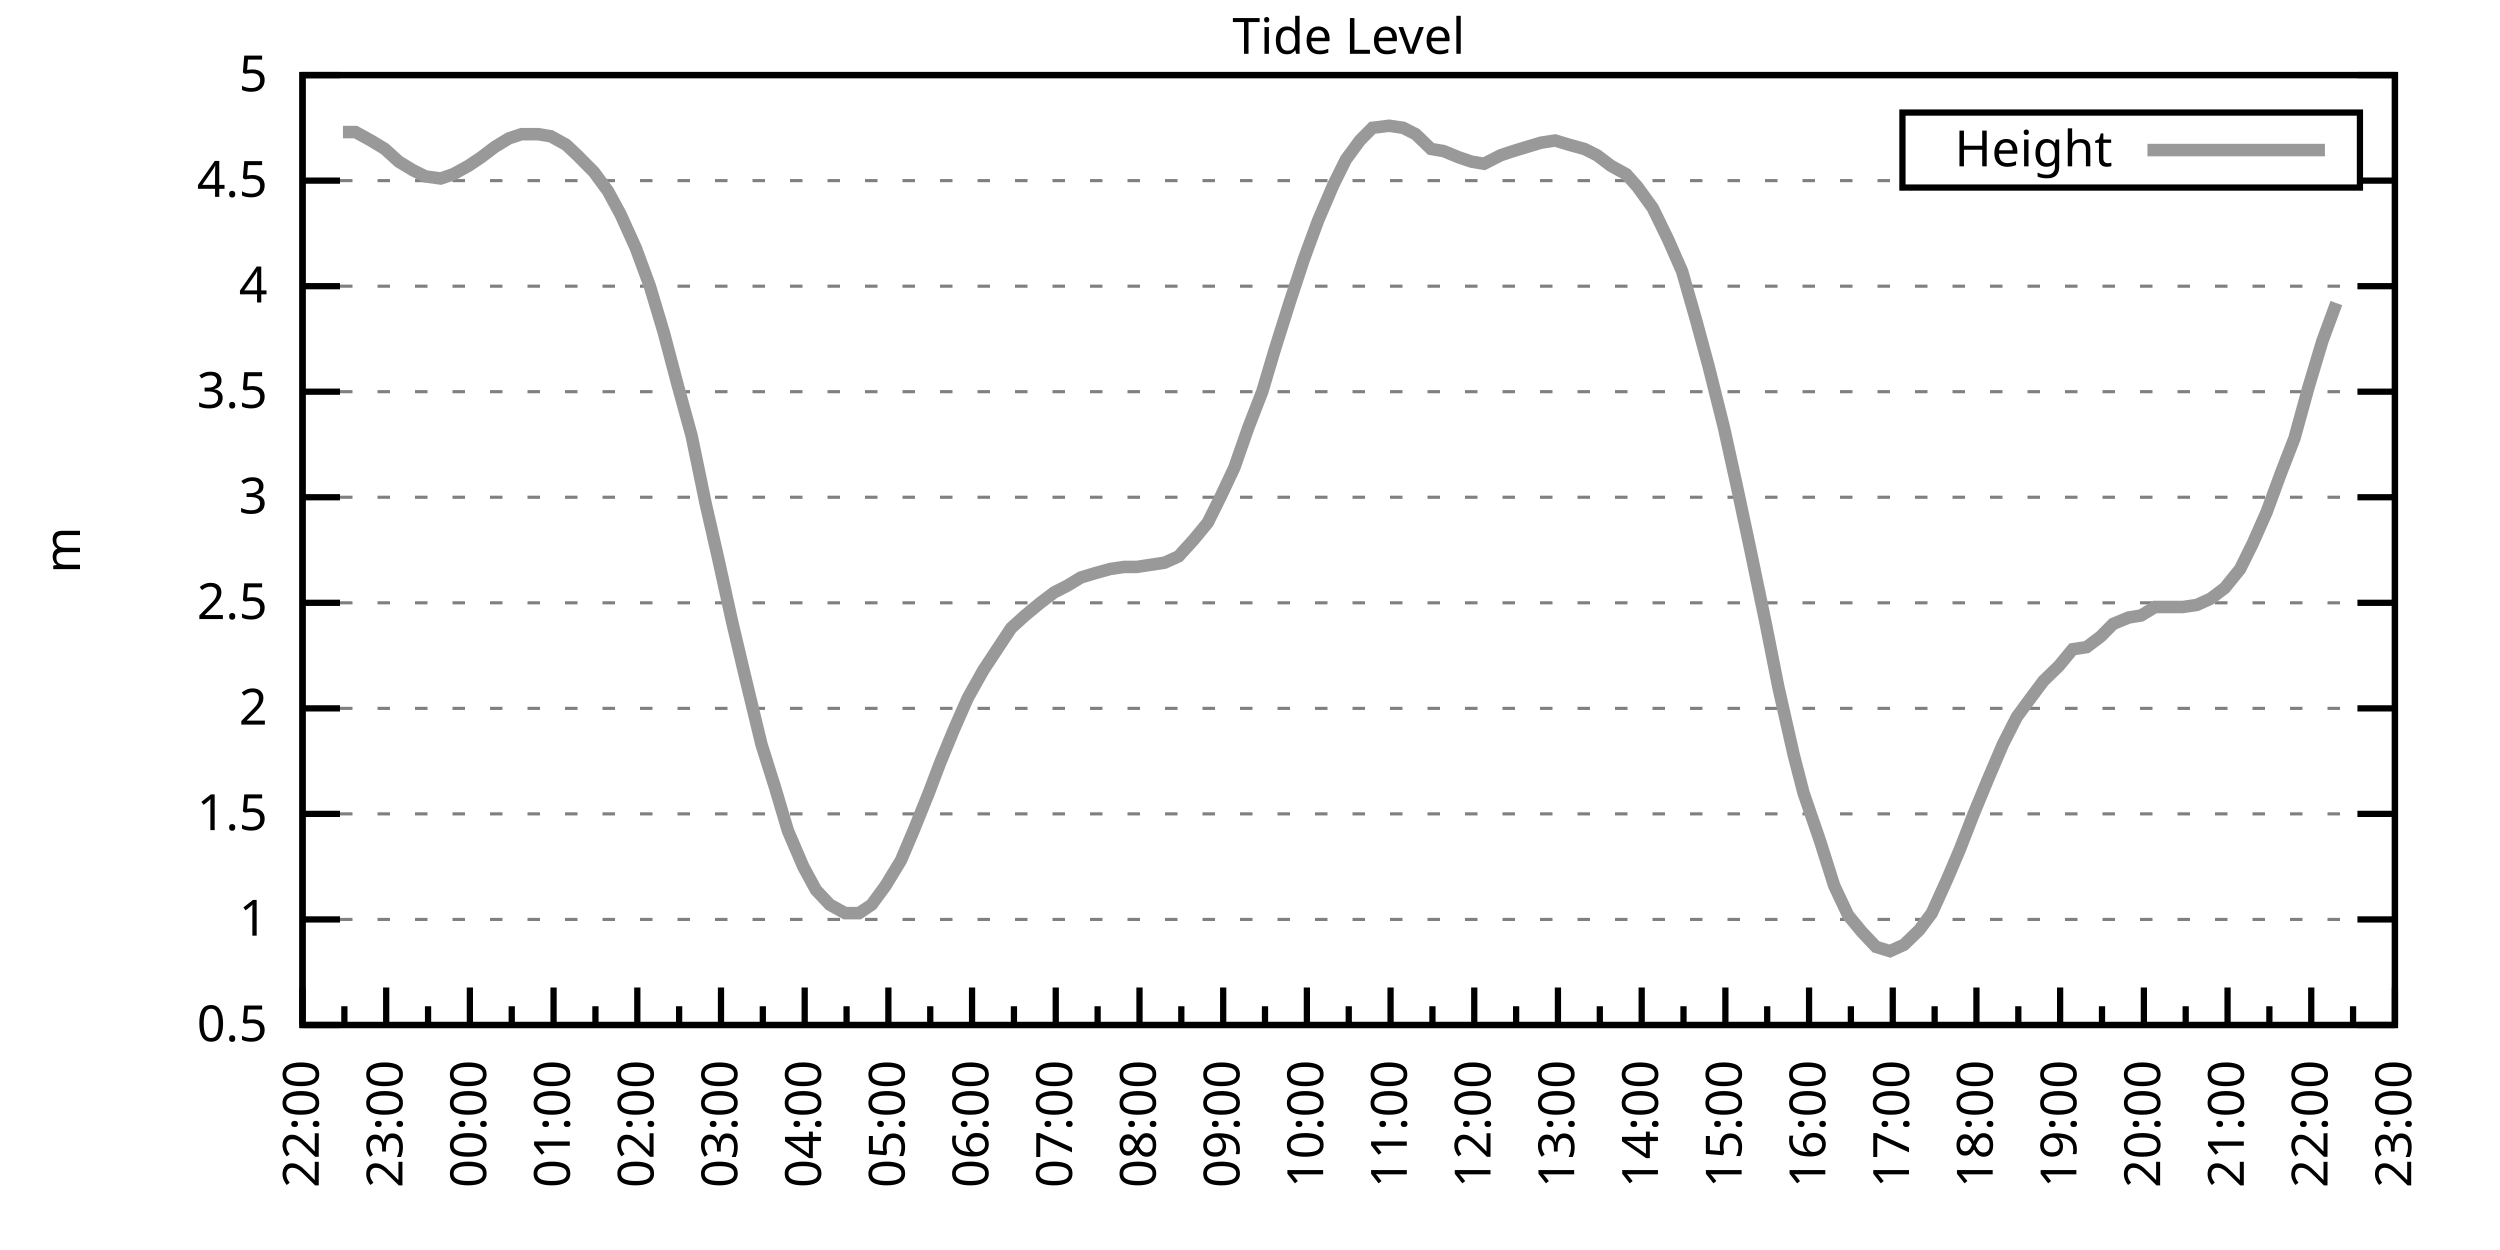
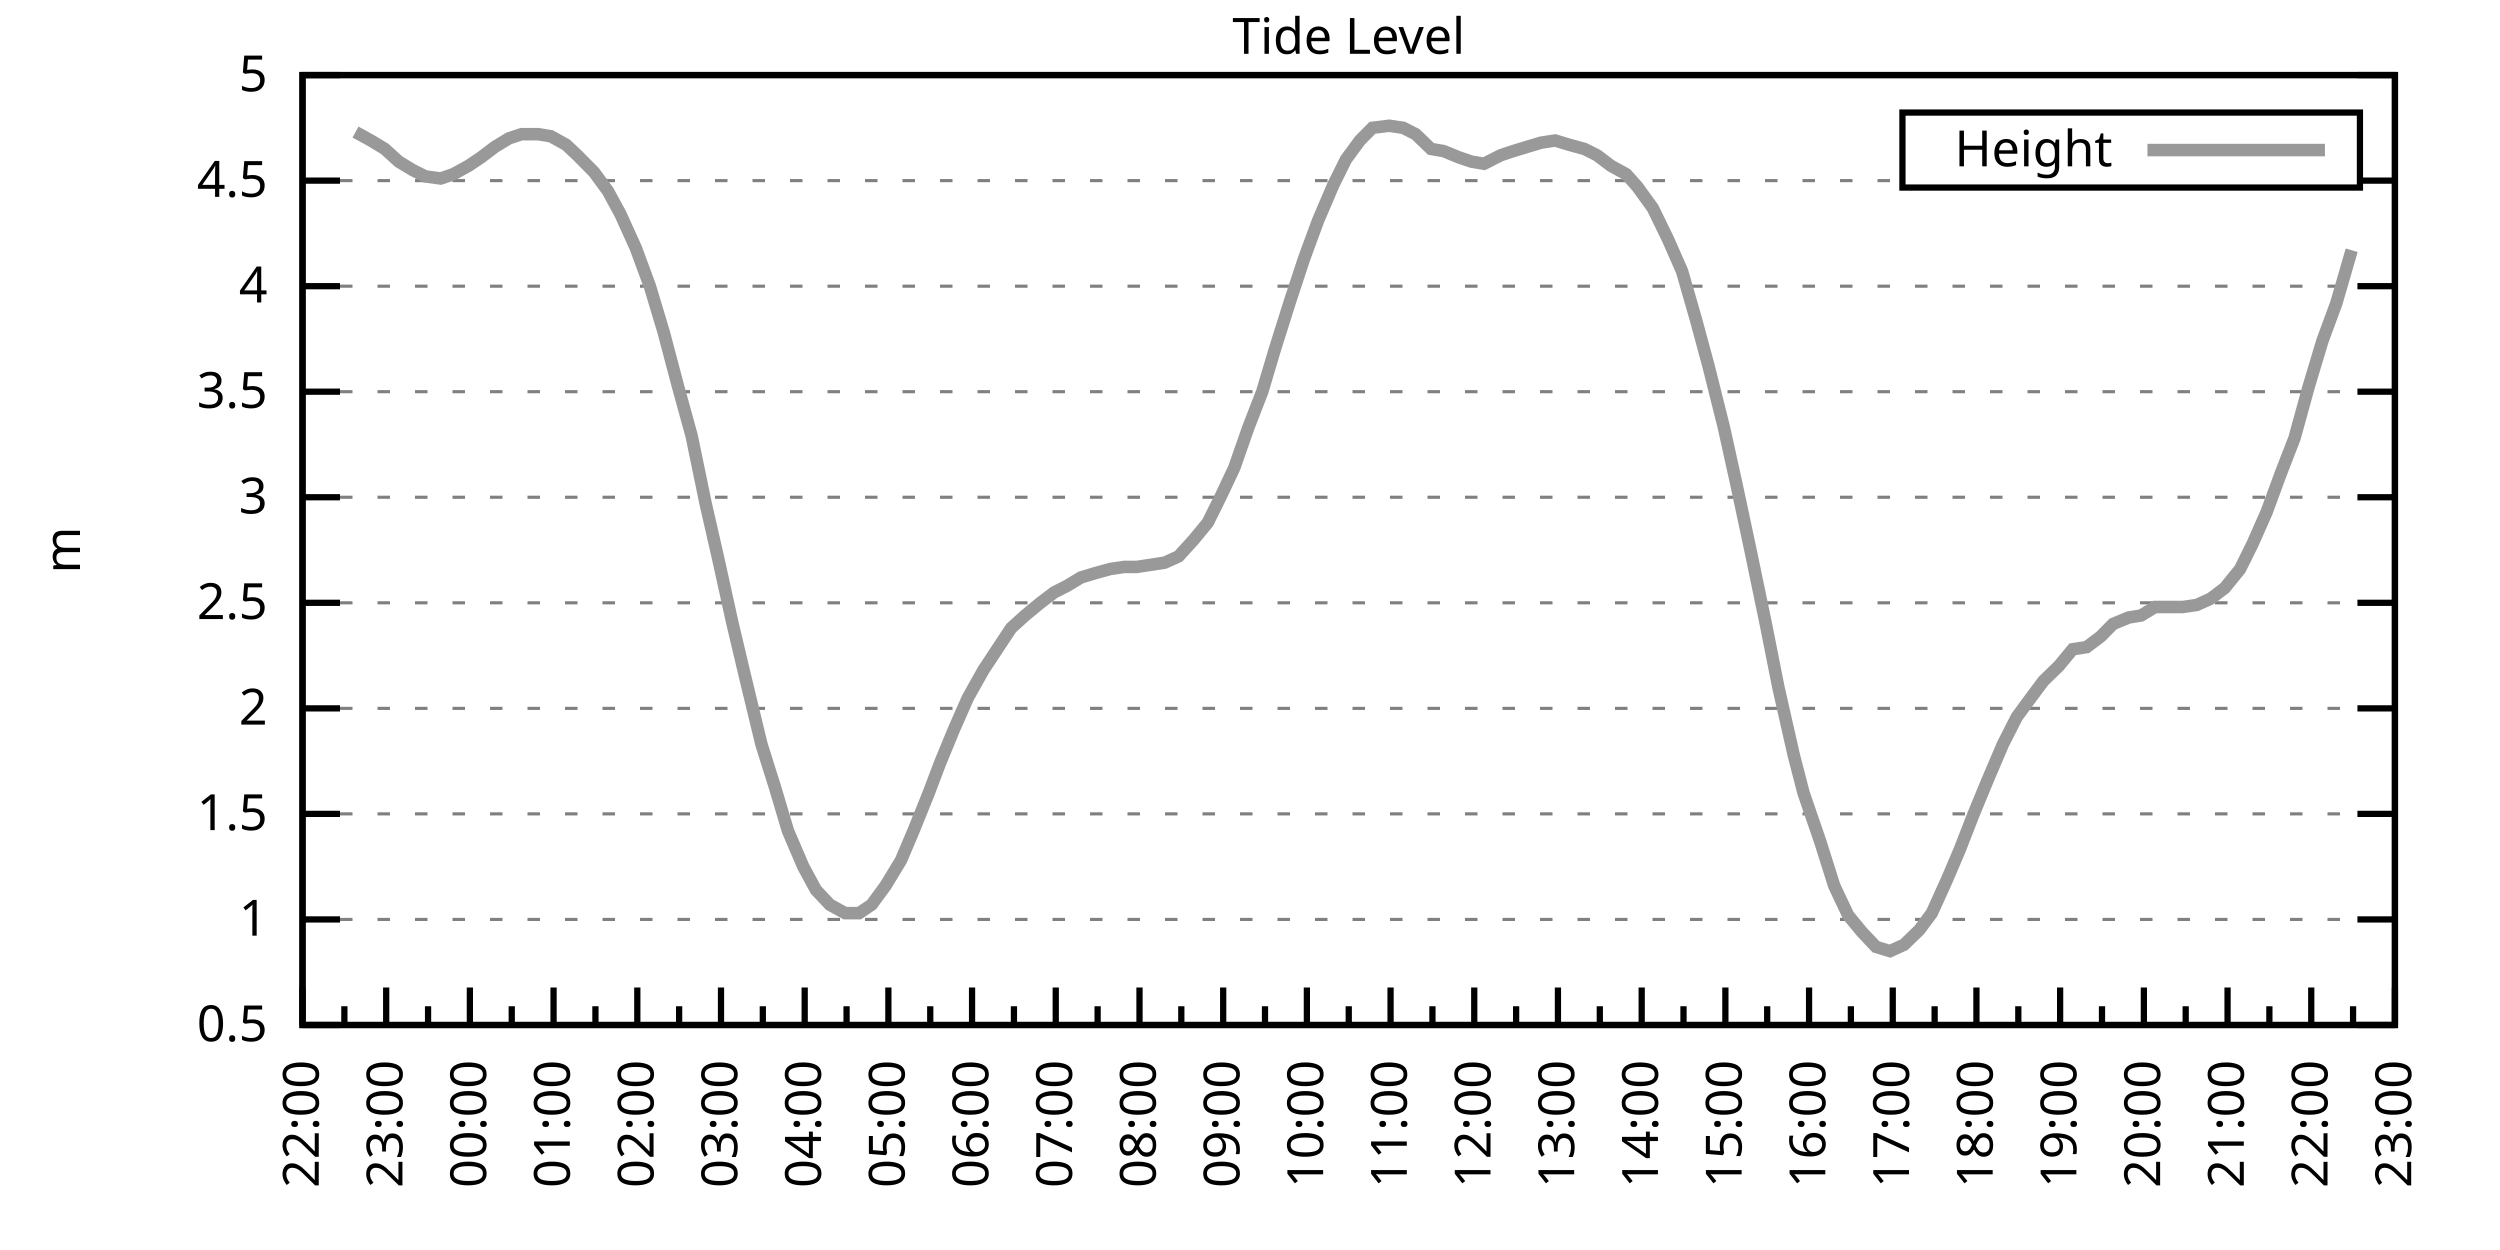
<svg xmlns="http://www.w3.org/2000/svg" xmlns:xlink="http://www.w3.org/1999/xlink" width="400" height="200" viewBox="0 0 400 200">
  <g id="gnuplot_canvas">
    <rect x="0" y="0" width="400" height="200" fill="none" />
    <defs>
      <circle id="gpDot" r="0.5" stroke-width="0.5" stroke="currentColor" />
      <path id="gpPt0" stroke-width="0.333" stroke="currentColor" d="M-1,0 h2 M0,-1 v2" />
      <path id="gpPt1" stroke-width="0.333" stroke="currentColor" d="M-1,-1 L1,1 M1,-1 L-1,1" />
      <path id="gpPt2" stroke-width="0.333" stroke="currentColor" d="M-1,0 L1,0 M0,-1 L0,1 M-1,-1 L1,1 M-1,1 L1,-1" />
      <rect id="gpPt3" stroke-width="0.333" stroke="currentColor" x="-1" y="-1" width="2" height="2" />
      <rect id="gpPt4" stroke-width="0.333" stroke="currentColor" fill="currentColor" x="-1" y="-1" width="2" height="2" />
      <circle id="gpPt5" stroke-width="0.333" stroke="currentColor" cx="0" cy="0" r="1" />
      <use xlink:href="#gpPt5" id="gpPt6" fill="currentColor" stroke="none" />
      <path id="gpPt7" stroke-width="0.333" stroke="currentColor" d="M0,-1.33 L-1.33,0.67 L1.33,0.67 z" />
      <use xlink:href="#gpPt7" id="gpPt8" fill="currentColor" stroke="none" />
      <use xlink:href="#gpPt7" id="gpPt9" stroke="currentColor" transform="rotate(180)" />
      <use xlink:href="#gpPt9" id="gpPt10" fill="currentColor" stroke="none" />
      <use xlink:href="#gpPt3" id="gpPt11" stroke="currentColor" transform="rotate(45)" />
      <use xlink:href="#gpPt11" id="gpPt12" fill="currentColor" stroke="none" />
      <path id="gpPt13" stroke-width="0.333" stroke="currentColor" d="M0,1.330 L1.265,0.411 L0.782,-1.067 L-0.782,-1.076 L-1.265,0.411 z" />
      <use xlink:href="#gpPt13" id="gpPt14" fill="currentColor" stroke="none" />
      <filter id="textbox" filterUnits="objectBoundingBox" x="0" y="0" height="1" width="1">
        <feFlood flood-color="white" flood-opacity="1" result="bgnd" />
        <feComposite in="SourceGraphic" in2="bgnd" operator="atop" />
      </filter>
      <filter id="greybox" filterUnits="objectBoundingBox" x="0" y="0" height="1" width="1">
        <feFlood flood-color="lightgrey" flood-opacity="1" result="grey" />
        <feComposite in="SourceGraphic" in2="grey" operator="atop" />
      </filter>
    </defs>
    <g fill="none" color="white" stroke="currentColor" stroke-width="1.00" stroke-linecap="butt" stroke-linejoin="miter">
</g>
    <g fill="none" color="black" stroke="currentColor" stroke-width="1.00" stroke-linecap="butt" stroke-linejoin="miter">
      <g stroke="none" shape-rendering="crispEdges">
        <polygon fill="rgb(255, 255, 255)" points="48.40,164.00 383.18,164.00 383.18,12.02 48.40,12.02 " />
      </g>
    </g>
    <g fill="none" color="black" stroke="currentColor" stroke-width="1.00" stroke-linecap="butt" stroke-linejoin="miter">
</g>
    <g fill="none" color="black" stroke="black" stroke-width="0.50" stroke-linecap="butt" stroke-linejoin="miter">
</g>
    <g fill="none" color="gray" stroke="currentColor" stroke-width="0.50" stroke-linecap="butt" stroke-linejoin="miter">
      <path stroke="gray" stroke-dasharray="2,4" class="gridline" d="M48.40,164.00 L383.19,164.00  " />
    </g>
    <g fill="none" color="gray" stroke="gray" stroke-width="1.00" stroke-linecap="butt" stroke-linejoin="miter">
</g>
    <g fill="none" color="black" stroke="currentColor" stroke-width="1.00" stroke-linecap="butt" stroke-linejoin="miter">
      <path stroke="black" d="M48.40,164.00 L54.40,164.00 M383.19,164.00 L377.19,164.00  " />
      <g transform="translate(42.80,166.60)" stroke="none" fill="black" font-family="Sans" font-size="8.00" text-anchor="end">
        <text>
          <tspan font-family="Sans"> 0.5</tspan>
        </text>
      </g>
    </g>
    <g fill="none" color="black" stroke="currentColor" stroke-width="1.00" stroke-linecap="butt" stroke-linejoin="miter">
</g>
    <g fill="none" color="black" stroke="black" stroke-width="0.50" stroke-linecap="butt" stroke-linejoin="miter">
</g>
    <g fill="none" color="gray" stroke="currentColor" stroke-width="0.50" stroke-linecap="butt" stroke-linejoin="miter">
      <path stroke="gray" stroke-dasharray="2,4" class="gridline" d="M48.40,147.11 L383.19,147.11  " />
    </g>
    <g fill="none" color="gray" stroke="gray" stroke-width="1.00" stroke-linecap="butt" stroke-linejoin="miter">
</g>
    <g fill="none" color="black" stroke="currentColor" stroke-width="1.00" stroke-linecap="butt" stroke-linejoin="miter">
      <path stroke="black" d="M48.40,147.11 L54.40,147.11 M383.19,147.11 L377.19,147.11  " />
      <g transform="translate(42.80,149.71)" stroke="none" fill="black" font-family="Sans" font-size="8.00" text-anchor="end">
        <text>
          <tspan font-family="Sans"> 1</tspan>
        </text>
      </g>
    </g>
    <g fill="none" color="black" stroke="currentColor" stroke-width="1.00" stroke-linecap="butt" stroke-linejoin="miter">
</g>
    <g fill="none" color="black" stroke="black" stroke-width="0.50" stroke-linecap="butt" stroke-linejoin="miter">
</g>
    <g fill="none" color="gray" stroke="currentColor" stroke-width="0.50" stroke-linecap="butt" stroke-linejoin="miter">
      <path stroke="gray" stroke-dasharray="2,4" class="gridline" d="M48.40,130.22 L383.19,130.22  " />
    </g>
    <g fill="none" color="gray" stroke="gray" stroke-width="1.00" stroke-linecap="butt" stroke-linejoin="miter">
</g>
    <g fill="none" color="black" stroke="currentColor" stroke-width="1.00" stroke-linecap="butt" stroke-linejoin="miter">
      <path stroke="black" d="M48.40,130.22 L54.40,130.22 M383.19,130.22 L377.19,130.22  " />
      <g transform="translate(42.80,132.82)" stroke="none" fill="black" font-family="Sans" font-size="8.00" text-anchor="end">
        <text>
          <tspan font-family="Sans"> 1.5</tspan>
        </text>
      </g>
    </g>
    <g fill="none" color="black" stroke="currentColor" stroke-width="1.00" stroke-linecap="butt" stroke-linejoin="miter">
</g>
    <g fill="none" color="black" stroke="black" stroke-width="0.50" stroke-linecap="butt" stroke-linejoin="miter">
</g>
    <g fill="none" color="gray" stroke="currentColor" stroke-width="0.50" stroke-linecap="butt" stroke-linejoin="miter">
      <path stroke="gray" stroke-dasharray="2,4" class="gridline" d="M48.40,113.34 L383.19,113.34  " />
    </g>
    <g fill="none" color="gray" stroke="gray" stroke-width="1.00" stroke-linecap="butt" stroke-linejoin="miter">
</g>
    <g fill="none" color="black" stroke="currentColor" stroke-width="1.00" stroke-linecap="butt" stroke-linejoin="miter">
      <path stroke="black" d="M48.40,113.34 L54.40,113.34 M383.19,113.34 L377.19,113.34  " />
      <g transform="translate(42.80,115.94)" stroke="none" fill="black" font-family="Sans" font-size="8.00" text-anchor="end">
        <text>
          <tspan font-family="Sans"> 2</tspan>
        </text>
      </g>
    </g>
    <g fill="none" color="black" stroke="currentColor" stroke-width="1.00" stroke-linecap="butt" stroke-linejoin="miter">
</g>
    <g fill="none" color="black" stroke="black" stroke-width="0.50" stroke-linecap="butt" stroke-linejoin="miter">
</g>
    <g fill="none" color="gray" stroke="currentColor" stroke-width="0.50" stroke-linecap="butt" stroke-linejoin="miter">
      <path stroke="gray" stroke-dasharray="2,4" class="gridline" d="M48.40,96.45 L383.19,96.45  " />
    </g>
    <g fill="none" color="gray" stroke="gray" stroke-width="1.00" stroke-linecap="butt" stroke-linejoin="miter">
</g>
    <g fill="none" color="black" stroke="currentColor" stroke-width="1.00" stroke-linecap="butt" stroke-linejoin="miter">
      <path stroke="black" d="M48.40,96.45 L54.40,96.45 M383.19,96.45 L377.19,96.45  " />
      <g transform="translate(42.80,99.05)" stroke="none" fill="black" font-family="Sans" font-size="8.00" text-anchor="end">
        <text>
          <tspan font-family="Sans"> 2.5</tspan>
        </text>
      </g>
    </g>
    <g fill="none" color="black" stroke="currentColor" stroke-width="1.00" stroke-linecap="butt" stroke-linejoin="miter">
</g>
    <g fill="none" color="black" stroke="black" stroke-width="0.50" stroke-linecap="butt" stroke-linejoin="miter">
</g>
    <g fill="none" color="gray" stroke="currentColor" stroke-width="0.50" stroke-linecap="butt" stroke-linejoin="miter">
      <path stroke="gray" stroke-dasharray="2,4" class="gridline" d="M48.40,79.56 L383.19,79.56  " />
    </g>
    <g fill="none" color="gray" stroke="gray" stroke-width="1.00" stroke-linecap="butt" stroke-linejoin="miter">
</g>
    <g fill="none" color="black" stroke="currentColor" stroke-width="1.00" stroke-linecap="butt" stroke-linejoin="miter">
      <path stroke="black" d="M48.40,79.56 L54.40,79.56 M383.19,79.56 L377.19,79.56  " />
      <g transform="translate(42.80,82.16)" stroke="none" fill="black" font-family="Sans" font-size="8.00" text-anchor="end">
        <text>
          <tspan font-family="Sans"> 3</tspan>
        </text>
      </g>
    </g>
    <g fill="none" color="black" stroke="currentColor" stroke-width="1.00" stroke-linecap="butt" stroke-linejoin="miter">
</g>
    <g fill="none" color="black" stroke="black" stroke-width="0.50" stroke-linecap="butt" stroke-linejoin="miter">
</g>
    <g fill="none" color="gray" stroke="currentColor" stroke-width="0.50" stroke-linecap="butt" stroke-linejoin="miter">
      <path stroke="gray" stroke-dasharray="2,4" class="gridline" d="M48.40,62.67 L383.19,62.67  " />
    </g>
    <g fill="none" color="gray" stroke="gray" stroke-width="1.00" stroke-linecap="butt" stroke-linejoin="miter">
</g>
    <g fill="none" color="black" stroke="currentColor" stroke-width="1.00" stroke-linecap="butt" stroke-linejoin="miter">
      <path stroke="black" d="M48.40,62.67 L54.40,62.67 M383.19,62.67 L377.19,62.67  " />
      <g transform="translate(42.80,65.27)" stroke="none" fill="black" font-family="Sans" font-size="8.00" text-anchor="end">
        <text>
          <tspan font-family="Sans"> 3.5</tspan>
        </text>
      </g>
    </g>
    <g fill="none" color="black" stroke="currentColor" stroke-width="1.00" stroke-linecap="butt" stroke-linejoin="miter">
</g>
    <g fill="none" color="black" stroke="black" stroke-width="0.50" stroke-linecap="butt" stroke-linejoin="miter">
</g>
    <g fill="none" color="gray" stroke="currentColor" stroke-width="0.50" stroke-linecap="butt" stroke-linejoin="miter">
      <path stroke="gray" stroke-dasharray="2,4" class="gridline" d="M48.40,45.79 L383.19,45.79  " />
    </g>
    <g fill="none" color="gray" stroke="gray" stroke-width="1.00" stroke-linecap="butt" stroke-linejoin="miter">
</g>
    <g fill="none" color="black" stroke="currentColor" stroke-width="1.00" stroke-linecap="butt" stroke-linejoin="miter">
      <path stroke="black" d="M48.40,45.79 L54.40,45.79 M383.19,45.79 L377.19,45.79  " />
      <g transform="translate(42.80,48.39)" stroke="none" fill="black" font-family="Sans" font-size="8.00" text-anchor="end">
        <text>
          <tspan font-family="Sans"> 4</tspan>
        </text>
      </g>
    </g>
    <g fill="none" color="black" stroke="currentColor" stroke-width="1.00" stroke-linecap="butt" stroke-linejoin="miter">
</g>
    <g fill="none" color="black" stroke="black" stroke-width="0.50" stroke-linecap="butt" stroke-linejoin="miter">
</g>
    <g fill="none" color="gray" stroke="currentColor" stroke-width="0.50" stroke-linecap="butt" stroke-linejoin="miter">
      <path stroke="gray" stroke-dasharray="2,4" class="gridline" d="M48.40,28.90 L304.39,28.90 M377.59,28.90 L383.19,28.90  " />
    </g>
    <g fill="none" color="gray" stroke="gray" stroke-width="1.00" stroke-linecap="butt" stroke-linejoin="miter">
</g>
    <g fill="none" color="black" stroke="currentColor" stroke-width="1.00" stroke-linecap="butt" stroke-linejoin="miter">
      <path stroke="black" d="M48.40,28.90 L54.40,28.90 M383.19,28.90 L377.19,28.90  " />
      <g transform="translate(42.80,31.50)" stroke="none" fill="black" font-family="Sans" font-size="8.00" text-anchor="end">
        <text>
          <tspan font-family="Sans"> 4.5</tspan>
        </text>
      </g>
    </g>
    <g fill="none" color="black" stroke="currentColor" stroke-width="1.00" stroke-linecap="butt" stroke-linejoin="miter">
</g>
    <g fill="none" color="black" stroke="black" stroke-width="0.50" stroke-linecap="butt" stroke-linejoin="miter">
</g>
    <g fill="none" color="gray" stroke="currentColor" stroke-width="0.50" stroke-linecap="butt" stroke-linejoin="miter">
      <path stroke="gray" stroke-dasharray="2,4" class="gridline" d="M48.40,12.01 L383.19,12.01  " />
    </g>
    <g fill="none" color="gray" stroke="gray" stroke-width="1.00" stroke-linecap="butt" stroke-linejoin="miter">
</g>
    <g fill="none" color="black" stroke="currentColor" stroke-width="1.00" stroke-linecap="butt" stroke-linejoin="miter">
      <path stroke="black" d="M48.40,12.01 L54.40,12.01 M383.19,12.01 L377.19,12.01  " />
      <g transform="translate(42.80,14.61)" stroke="none" fill="black" font-family="Sans" font-size="8.00" text-anchor="end">
        <text>
          <tspan font-family="Sans"> 5</tspan>
        </text>
      </g>
    </g>
    <g fill="none" color="black" stroke="currentColor" stroke-width="1.00" stroke-linecap="butt" stroke-linejoin="miter">
      <path stroke="black" d="M48.40,164.00 L48.40,158.00  " />
      <g transform="translate(51.00,169.60) rotate(270)" stroke="none" fill="black" font-family="Sans" font-size="8.00" text-anchor="end">
        <text>
          <tspan font-family="Sans">22:00</tspan>
        </text>
      </g>
    </g>
    <g fill="none" color="black" stroke="currentColor" stroke-width="1.00" stroke-linecap="butt" stroke-linejoin="miter">
      <path stroke="black" d="M55.10,164.00 L55.10,161.00 M61.79,164.00 L61.79,158.00  " />
      <g transform="translate(64.39,169.60) rotate(270)" stroke="none" fill="black" font-family="Sans" font-size="8.00" text-anchor="end">
        <text>
          <tspan font-family="Sans">23:00</tspan>
        </text>
      </g>
    </g>
    <g fill="none" color="black" stroke="currentColor" stroke-width="1.00" stroke-linecap="butt" stroke-linejoin="miter">
      <path stroke="black" d="M68.49,164.00 L68.49,161.00 M75.18,164.00 L75.18,158.00  " />
      <g transform="translate(77.78,169.60) rotate(270)" stroke="none" fill="black" font-family="Sans" font-size="8.00" text-anchor="end">
        <text>
          <tspan font-family="Sans">00:00</tspan>
        </text>
      </g>
    </g>
    <g fill="none" color="black" stroke="currentColor" stroke-width="1.00" stroke-linecap="butt" stroke-linejoin="miter">
      <path stroke="black" d="M81.88,164.00 L81.88,161.00 M88.57,164.00 L88.57,158.00  " />
      <g transform="translate(91.17,169.60) rotate(270)" stroke="none" fill="black" font-family="Sans" font-size="8.00" text-anchor="end">
        <text>
          <tspan font-family="Sans">01:00</tspan>
        </text>
      </g>
    </g>
    <g fill="none" color="black" stroke="currentColor" stroke-width="1.00" stroke-linecap="butt" stroke-linejoin="miter">
      <path stroke="black" d="M95.27,164.00 L95.27,161.00 M101.97,164.00 L101.97,158.00  " />
      <g transform="translate(104.57,169.60) rotate(270)" stroke="none" fill="black" font-family="Sans" font-size="8.00" text-anchor="end">
        <text>
          <tspan font-family="Sans">02:00</tspan>
        </text>
      </g>
    </g>
    <g fill="none" color="black" stroke="currentColor" stroke-width="1.00" stroke-linecap="butt" stroke-linejoin="miter">
      <path stroke="black" d="M108.66,164.00 L108.66,161.00 M115.36,164.00 L115.36,158.00  " />
      <g transform="translate(117.96,169.60) rotate(270)" stroke="none" fill="black" font-family="Sans" font-size="8.00" text-anchor="end">
        <text>
          <tspan font-family="Sans">03:00</tspan>
        </text>
      </g>
    </g>
    <g fill="none" color="black" stroke="currentColor" stroke-width="1.00" stroke-linecap="butt" stroke-linejoin="miter">
      <path stroke="black" d="M122.05,164.00 L122.05,161.00 M128.75,164.00 L128.75,158.00  " />
      <g transform="translate(131.35,169.60) rotate(270)" stroke="none" fill="black" font-family="Sans" font-size="8.00" text-anchor="end">
        <text>
          <tspan font-family="Sans">04:00</tspan>
        </text>
      </g>
    </g>
    <g fill="none" color="black" stroke="currentColor" stroke-width="1.00" stroke-linecap="butt" stroke-linejoin="miter">
      <path stroke="black" d="M135.45,164.00 L135.45,161.00 M142.14,164.00 L142.14,158.00  " />
      <g transform="translate(144.74,169.60) rotate(270)" stroke="none" fill="black" font-family="Sans" font-size="8.00" text-anchor="end">
        <text>
          <tspan font-family="Sans">05:00</tspan>
        </text>
      </g>
    </g>
    <g fill="none" color="black" stroke="currentColor" stroke-width="1.00" stroke-linecap="butt" stroke-linejoin="miter">
      <path stroke="black" d="M148.84,164.00 L148.84,161.00 M155.53,164.00 L155.53,158.00  " />
      <g transform="translate(158.13,169.60) rotate(270)" stroke="none" fill="black" font-family="Sans" font-size="8.00" text-anchor="end">
        <text>
          <tspan font-family="Sans">06:00</tspan>
        </text>
      </g>
    </g>
    <g fill="none" color="black" stroke="currentColor" stroke-width="1.00" stroke-linecap="butt" stroke-linejoin="miter">
      <path stroke="black" d="M162.23,164.00 L162.23,161.00 M168.92,164.00 L168.92,158.00  " />
      <g transform="translate(171.52,169.60) rotate(270)" stroke="none" fill="black" font-family="Sans" font-size="8.00" text-anchor="end">
        <text>
          <tspan font-family="Sans">07:00</tspan>
        </text>
      </g>
    </g>
    <g fill="none" color="black" stroke="currentColor" stroke-width="1.00" stroke-linecap="butt" stroke-linejoin="miter">
      <path stroke="black" d="M175.62,164.00 L175.62,161.00 M182.32,164.00 L182.32,158.00  " />
      <g transform="translate(184.92,169.60) rotate(270)" stroke="none" fill="black" font-family="Sans" font-size="8.00" text-anchor="end">
        <text>
          <tspan font-family="Sans">08:00</tspan>
        </text>
      </g>
    </g>
    <g fill="none" color="black" stroke="currentColor" stroke-width="1.00" stroke-linecap="butt" stroke-linejoin="miter">
      <path stroke="black" d="M189.01,164.00 L189.01,161.00 M195.71,164.00 L195.71,158.00  " />
      <g transform="translate(198.31,169.60) rotate(270)" stroke="none" fill="black" font-family="Sans" font-size="8.00" text-anchor="end">
        <text>
          <tspan font-family="Sans">09:00</tspan>
        </text>
      </g>
    </g>
    <g fill="none" color="black" stroke="currentColor" stroke-width="1.00" stroke-linecap="butt" stroke-linejoin="miter">
      <path stroke="black" d="M202.40,164.00 L202.40,161.00 M209.10,164.00 L209.10,158.00  " />
      <g transform="translate(211.70,169.60) rotate(270)" stroke="none" fill="black" font-family="Sans" font-size="8.00" text-anchor="end">
        <text>
          <tspan font-family="Sans">10:00</tspan>
        </text>
      </g>
    </g>
    <g fill="none" color="black" stroke="currentColor" stroke-width="1.00" stroke-linecap="butt" stroke-linejoin="miter">
      <path stroke="black" d="M215.80,164.00 L215.80,161.00 M222.49,164.00 L222.49,158.00  " />
      <g transform="translate(225.09,169.60) rotate(270)" stroke="none" fill="black" font-family="Sans" font-size="8.00" text-anchor="end">
        <text>
          <tspan font-family="Sans">11:00</tspan>
        </text>
      </g>
    </g>
    <g fill="none" color="black" stroke="currentColor" stroke-width="1.00" stroke-linecap="butt" stroke-linejoin="miter">
      <path stroke="black" d="M229.19,164.00 L229.19,161.00 M235.88,164.00 L235.88,158.00  " />
      <g transform="translate(238.48,169.60) rotate(270)" stroke="none" fill="black" font-family="Sans" font-size="8.00" text-anchor="end">
        <text>
          <tspan font-family="Sans">12:00</tspan>
        </text>
      </g>
    </g>
    <g fill="none" color="black" stroke="currentColor" stroke-width="1.00" stroke-linecap="butt" stroke-linejoin="miter">
      <path stroke="black" d="M242.58,164.00 L242.58,161.00 M249.27,164.00 L249.27,158.00  " />
      <g transform="translate(251.87,169.60) rotate(270)" stroke="none" fill="black" font-family="Sans" font-size="8.00" text-anchor="end">
        <text>
          <tspan font-family="Sans">13:00</tspan>
        </text>
      </g>
    </g>
    <g fill="none" color="black" stroke="currentColor" stroke-width="1.00" stroke-linecap="butt" stroke-linejoin="miter">
      <path stroke="black" d="M255.97,164.00 L255.97,161.00 M262.67,164.00 L262.67,158.00  " />
      <g transform="translate(265.27,169.60) rotate(270)" stroke="none" fill="black" font-family="Sans" font-size="8.00" text-anchor="end">
        <text>
          <tspan font-family="Sans">14:00</tspan>
        </text>
      </g>
    </g>
    <g fill="none" color="black" stroke="currentColor" stroke-width="1.00" stroke-linecap="butt" stroke-linejoin="miter">
      <path stroke="black" d="M269.36,164.00 L269.36,161.00 M276.06,164.00 L276.06,158.00  " />
      <g transform="translate(278.66,169.60) rotate(270)" stroke="none" fill="black" font-family="Sans" font-size="8.00" text-anchor="end">
        <text>
          <tspan font-family="Sans">15:00</tspan>
        </text>
      </g>
    </g>
    <g fill="none" color="black" stroke="currentColor" stroke-width="1.00" stroke-linecap="butt" stroke-linejoin="miter">
      <path stroke="black" d="M282.75,164.00 L282.75,161.00 M289.45,164.00 L289.45,158.00  " />
      <g transform="translate(292.05,169.60) rotate(270)" stroke="none" fill="black" font-family="Sans" font-size="8.00" text-anchor="end">
        <text>
          <tspan font-family="Sans">16:00</tspan>
        </text>
      </g>
    </g>
    <g fill="none" color="black" stroke="currentColor" stroke-width="1.00" stroke-linecap="butt" stroke-linejoin="miter">
      <path stroke="black" d="M296.14,164.00 L296.14,161.00 M302.84,164.00 L302.84,158.00  " />
      <g transform="translate(305.44,169.60) rotate(270)" stroke="none" fill="black" font-family="Sans" font-size="8.00" text-anchor="end">
        <text>
          <tspan font-family="Sans">17:00</tspan>
        </text>
      </g>
    </g>
    <g fill="none" color="black" stroke="currentColor" stroke-width="1.00" stroke-linecap="butt" stroke-linejoin="miter">
      <path stroke="black" d="M309.54,164.00 L309.54,161.00 M316.23,164.00 L316.23,158.00  " />
      <g transform="translate(318.83,169.60) rotate(270)" stroke="none" fill="black" font-family="Sans" font-size="8.00" text-anchor="end">
        <text>
          <tspan font-family="Sans">18:00</tspan>
        </text>
      </g>
    </g>
    <g fill="none" color="black" stroke="currentColor" stroke-width="1.00" stroke-linecap="butt" stroke-linejoin="miter">
      <path stroke="black" d="M322.93,164.00 L322.93,161.00 M329.62,164.00 L329.62,158.00  " />
      <g transform="translate(332.22,169.60) rotate(270)" stroke="none" fill="black" font-family="Sans" font-size="8.00" text-anchor="end">
        <text>
          <tspan font-family="Sans">19:00</tspan>
        </text>
      </g>
    </g>
    <g fill="none" color="black" stroke="currentColor" stroke-width="1.00" stroke-linecap="butt" stroke-linejoin="miter">
      <path stroke="black" d="M336.32,164.00 L336.32,161.00 M343.02,164.00 L343.02,158.00  " />
      <g transform="translate(345.62,169.60) rotate(270)" stroke="none" fill="black" font-family="Sans" font-size="8.00" text-anchor="end">
        <text>
          <tspan font-family="Sans">20:00</tspan>
        </text>
      </g>
    </g>
    <g fill="none" color="black" stroke="currentColor" stroke-width="1.00" stroke-linecap="butt" stroke-linejoin="miter">
      <path stroke="black" d="M349.71,164.00 L349.71,161.00 M356.41,164.00 L356.41,158.00  " />
      <g transform="translate(359.01,169.60) rotate(270)" stroke="none" fill="black" font-family="Sans" font-size="8.00" text-anchor="end">
        <text>
          <tspan font-family="Sans">21:00</tspan>
        </text>
      </g>
    </g>
    <g fill="none" color="black" stroke="currentColor" stroke-width="1.00" stroke-linecap="butt" stroke-linejoin="miter">
      <path stroke="black" d="M363.10,164.00 L363.10,161.00 M369.80,164.00 L369.80,158.00  " />
      <g transform="translate(372.40,169.60) rotate(270)" stroke="none" fill="black" font-family="Sans" font-size="8.00" text-anchor="end">
        <text>
          <tspan font-family="Sans">22:00</tspan>
        </text>
      </g>
    </g>
    <g fill="none" color="black" stroke="currentColor" stroke-width="1.00" stroke-linecap="butt" stroke-linejoin="miter">
      <path stroke="black" d="M376.49,164.00 L376.49,161.00 M383.19,164.00 L383.19,158.00  " />
      <g transform="translate(385.79,169.60) rotate(270)" stroke="none" fill="black" font-family="Sans" font-size="8.00" text-anchor="end">
        <text>
          <tspan font-family="Sans">23:00</tspan>
        </text>
      </g>
    </g>
    <g fill="none" color="black" stroke="currentColor" stroke-width="1.00" stroke-linecap="butt" stroke-linejoin="miter">
</g>
    <g fill="none" color="black" stroke="currentColor" stroke-width="1.00" stroke-linecap="butt" stroke-linejoin="miter">
      <path stroke="black" d="M48.40,12.01 L48.40,164.00 L383.19,164.00 L383.19,12.01 L48.40,12.01 Z  " />
    </g>
    <g fill="none" color="black" stroke="currentColor" stroke-width="1.00" stroke-linecap="butt" stroke-linejoin="miter">
      <g transform="translate(12.80,88.01) rotate(270)" stroke="none" fill="black" font-family="Sans" font-size="8.00" text-anchor="middle">
        <text>
          <tspan font-family="Sans">m</tspan>
        </text>
      </g>
    </g>
    <g fill="none" color="black" stroke="currentColor" stroke-width="1.00" stroke-linecap="butt" stroke-linejoin="miter">
</g>
    <g fill="none" color="black" stroke="currentColor" stroke-width="1.00" stroke-linecap="butt" stroke-linejoin="miter">
      <path stroke="black" d="M304.39,30.01 L304.39,18.01 L377.59,18.01 L377.59,30.01 L304.39,30.01 Z  " />
    </g>
    <g id="Tide_level_plot_1">
      <g fill="none" color="white" stroke="black" stroke-width="2.00" stroke-linecap="butt" stroke-linejoin="miter">
</g>
      <g fill="none" color="black" stroke="currentColor" stroke-width="2.00" stroke-linecap="butt" stroke-linejoin="miter">
        <g transform="translate(337.99,26.61)" stroke="none" fill="black" font-family="Sans" font-size="8.00" text-anchor="end">
          <text>
            <tspan font-family="Sans">Height</tspan>
          </text>
        </g>
      </g>
      <g fill="none" color="black" stroke="currentColor" stroke-width="2.00" stroke-linecap="butt" stroke-linejoin="miter">
-         <path stroke="rgb(153, 153, 153)" d="M343.59,24.01 L371.99,24.01 M54.87,21.13 L56.88,21.13 L59.34,22.48 L61.57,23.83 L63.80,25.86 L66.03,27.21   L68.04,28.22 L70.50,28.56 L72.50,27.88 L74.96,26.53 L76.97,25.18 L79.20,23.49 L81.43,22.14 L83.44,21.47   L86.12,21.47 L88.13,21.80 L90.58,23.16 L92.37,24.84 L95.05,27.55 L97.28,30.59 L99.29,34.30 L101.74,39.71   L103.98,45.79 L106.21,53.22 L108.44,61.66 L110.67,69.77 L112.90,80.57 L114.91,89.36 L117.14,99.49 L119.38,108.95   L121.83,119.08 L124.06,126.17 L126.07,132.93 L128.53,138.67 L130.54,142.38 L132.77,144.75 L135.22,146.10 L137.45,146.10   L139.46,144.75 L141.69,141.71 L144.15,137.66 L146.16,132.93 L148.61,126.85 L150.40,122.12 L152.63,116.71 L154.86,111.65   L157.32,107.26 L159.77,103.54 L161.78,100.50 L164.01,98.48 L166.47,96.45 L168.70,94.76 L170.71,93.75 L172.94,92.40   L175.17,91.72 L177.63,91.04 L179.86,90.71 L181.87,90.71 L184.10,90.37 L186.33,90.03 L188.57,89.02 L191.02,86.32   L193.25,83.61 L195.26,79.56 L197.49,74.83 L199.73,68.42 L201.96,62.67 L203.97,55.92 L206.42,48.15 L208.65,41.39   L210.88,35.32 L213.34,29.57 L215.35,25.52 L217.58,22.48 L219.59,20.45 L222.27,20.12 L224.50,20.45 L226.51,21.47   L228.96,23.83 L230.97,24.17 L233.43,25.18 L235.44,25.86 L237.44,26.20 L240.12,24.84 L242.13,24.17 L244.36,23.49   L246.60,22.82 L248.83,22.48 L251.06,23.16 L253.51,23.83 L255.52,24.84 L257.76,26.53 L260.21,27.88 L262.00,29.91   L264.45,33.29 L266.91,38.35 L269.14,43.42 L271.37,51.19 L273.38,58.62 L275.83,68.42 L277.84,77.53 L280.07,88.00   L282.53,99.83 L284.54,109.96 L286.99,120.77 L288.56,126.85 L291.23,134.62 L293.47,141.71 L295.70,146.44 L297.93,149.14   L300.16,151.50 L302.39,152.18 L304.63,151.17 L307.08,148.80 L309.09,146.10 L311.54,140.69 L313.55,135.97 L315.79,130.22   L318.02,124.82 L320.47,119.08 L322.70,114.69 L324.94,111.65 L326.95,108.95 L329.40,106.58 L331.63,103.88 L333.86,103.54   L336.10,101.85 L338.10,99.83 L340.56,98.81 L342.57,98.48 L344.80,97.12 L347.26,97.12 L349.26,97.12 L351.50,96.79   L353.73,95.77 L355.96,94.08 L358.42,91.04 L360.42,86.99 L362.66,81.93 L364.89,75.85 L367.12,70.10 L369.35,62.00   L371.58,54.57 L373.82,48.49  " />
+         <path stroke="rgb(153, 153, 153)" d="M343.59,24.01 L371.99,24.01 M56.88,21.13 L59.34,22.48 L61.57,23.83 L63.80,25.86 L66.03,27.21 L68.04,28.22   L70.50,28.56 L72.50,27.88 L74.96,26.53 L76.97,25.18 L79.20,23.49 L81.43,22.14 L83.44,21.47 L86.12,21.47   L88.13,21.80 L90.58,23.16 L92.37,24.84 L95.05,27.55 L97.28,30.59 L99.29,34.30 L101.74,39.71 L103.98,45.79   L106.21,53.22 L108.44,61.66 L110.67,69.77 L112.90,80.57 L114.91,89.36 L117.14,99.49 L119.38,108.95 L121.83,119.08   L124.06,126.17 L126.07,132.93 L128.53,138.67 L130.54,142.38 L132.77,144.75 L135.22,146.10 L137.45,146.10 L139.46,144.75   L141.69,141.71 L144.15,137.66 L146.16,132.93 L148.61,126.85 L150.40,122.12 L152.63,116.71 L154.86,111.65 L157.32,107.26   L159.77,103.54 L161.78,100.50 L164.01,98.48 L166.47,96.45 L168.70,94.76 L170.71,93.75 L172.94,92.40 L175.17,91.72   L177.63,91.04 L179.86,90.71 L181.87,90.71 L184.10,90.37 L186.33,90.03 L188.57,89.02 L191.02,86.32 L193.25,83.61   L195.26,79.56 L197.49,74.83 L199.73,68.42 L201.96,62.67 L203.97,55.92 L206.42,48.15 L208.65,41.39 L210.88,35.32   L213.34,29.57 L215.35,25.52 L217.58,22.48 L219.59,20.45 L222.27,20.12 L224.50,20.45 L226.51,21.47 L228.96,23.83   L230.97,24.17 L233.43,25.18 L235.44,25.86 L237.44,26.20 L240.12,24.84 L242.13,24.17 L244.36,23.49 L246.60,22.82   L248.83,22.48 L251.06,23.16 L253.51,23.83 L255.52,24.84 L257.76,26.53 L260.21,27.88 L262.00,29.91 L264.45,33.29   L266.91,38.35 L269.14,43.42 L271.37,51.19 L273.38,58.62 L275.83,68.42 L277.84,77.53 L280.07,88.00 L282.53,99.83   L284.54,109.96 L286.99,120.77 L288.56,126.85 L291.23,134.62 L293.47,141.71 L295.70,146.44 L297.93,149.14 L300.16,151.50   L302.39,152.18 L304.63,151.17 L307.08,148.80 L309.09,146.10 L311.54,140.69 L313.55,135.97 L315.79,130.22 L318.02,124.82   L320.47,119.08 L322.70,114.69 L324.94,111.65 L326.95,108.95 L329.40,106.58 L331.63,103.88 L333.86,103.54 L336.10,101.85   L338.10,99.83 L340.56,98.81 L342.57,98.48 L344.80,97.12 L347.26,97.12 L349.26,97.12 L351.50,96.79 L353.73,95.77   L355.96,94.08 L358.42,91.04 L360.42,86.99 L362.66,81.93 L364.89,75.85 L367.12,70.10 L369.35,62.00 L371.58,54.57   L373.82,48.49 L376.27,40.04  " />
      </g>
    </g>
    <g fill="none" color="black" stroke="currentColor" stroke-width="2.00" stroke-linecap="butt" stroke-linejoin="miter">
</g>
    <g fill="none" color="black" stroke="black" stroke-width="1.00" stroke-linecap="butt" stroke-linejoin="miter">
</g>
    <g fill="none" color="black" stroke="currentColor" stroke-width="1.00" stroke-linecap="butt" stroke-linejoin="miter">
      <path stroke="black" d="M48.40,12.01 L48.40,164.00 L383.19,164.00 L383.19,12.01 L48.40,12.01 Z  " />
    </g>
    <g fill="none" color="black" stroke="currentColor" stroke-width="1.00" stroke-linecap="butt" stroke-linejoin="miter">
      <g transform="translate(215.79,8.61)" stroke="none" fill="black" font-family="Sans" font-size="8.00" text-anchor="middle">
        <text>
          <tspan font-family="Sans">Tide Level</tspan>
        </text>
      </g>
    </g>
    <g fill="none" color="black" stroke="currentColor" stroke-width="1.00" stroke-linecap="butt" stroke-linejoin="miter">
</g>
  </g>
</svg>
